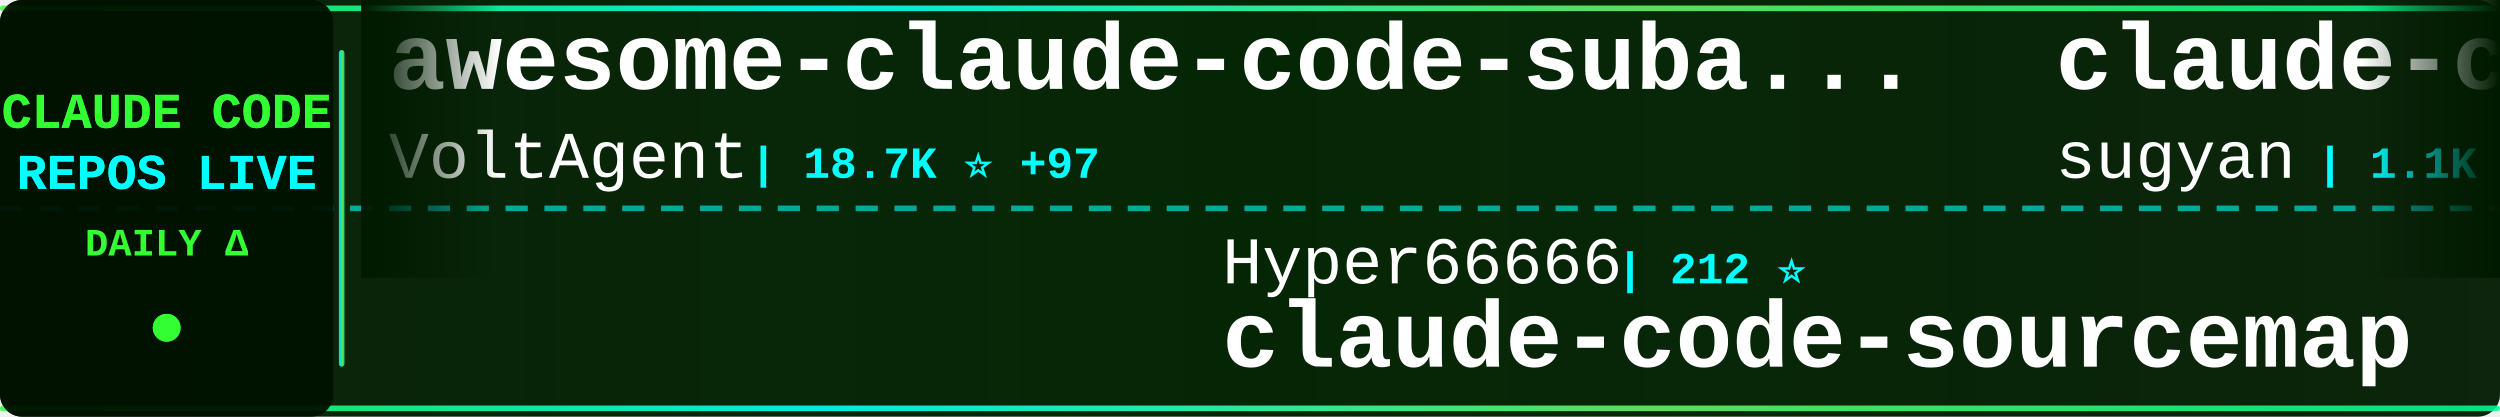
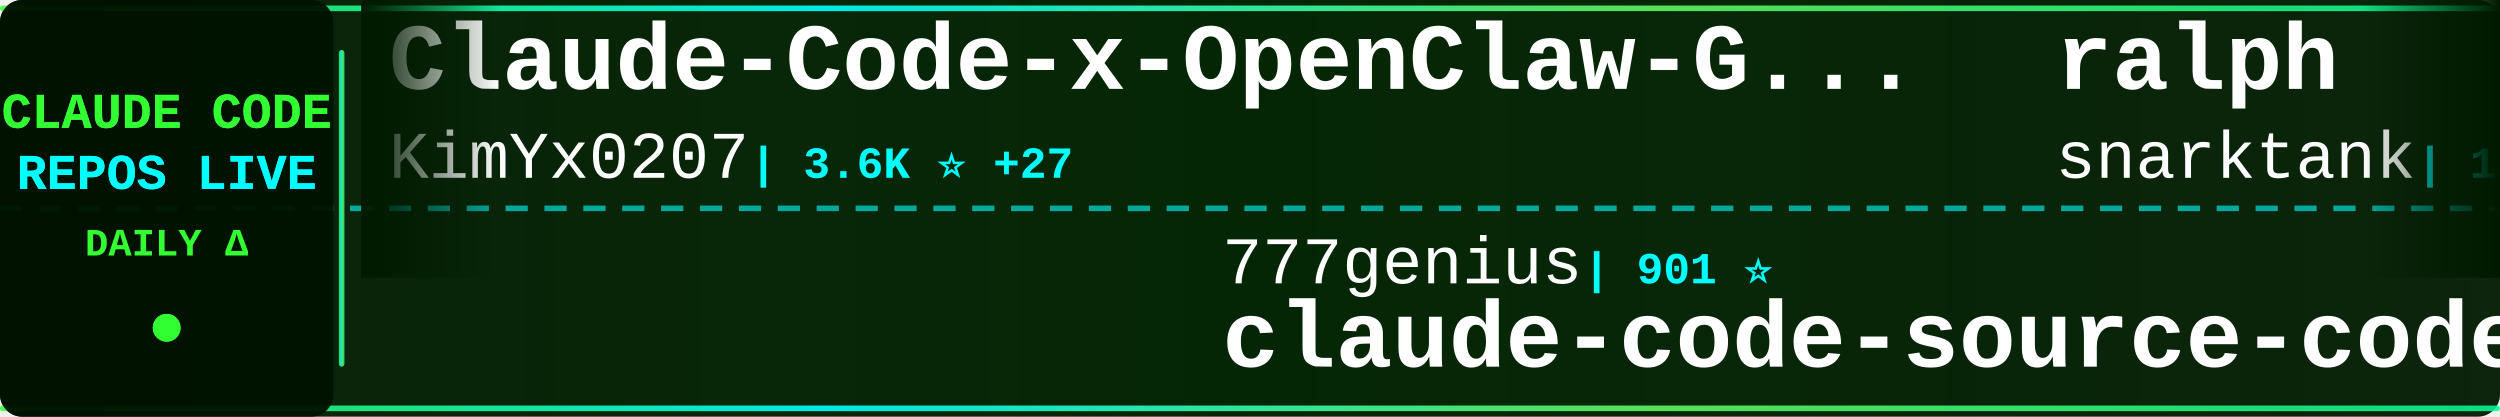
<svg xmlns="http://www.w3.org/2000/svg" width="900" height="150">
  <defs>
    <linearGradient id="tickerBg" x1="0%" y1="0%" x2="100%" y2="0%">
      <stop offset="0%" style="stop-color:#001a00;stop-opacity:0.95" />
      <stop offset="50%" style="stop-color:#002200;stop-opacity:0.98" />
      <stop offset="100%" style="stop-color:#001a00;stop-opacity:0.95" />
    </linearGradient>
    <linearGradient id="borderGrad" x1="0%" y1="0%" x2="100%" y2="0%">
      <stop offset="0%" style="stop-color:#33ff33;stop-opacity:0.85">
        <animate attributeName="stop-opacity" values="0.85;1;0.85" dur="2s" repeatCount="indefinite" />
      </stop>
      <stop offset="33%" style="stop-color:#00ffff;stop-opacity:0.9">
        <animate attributeName="stop-opacity" values="0.9;1;0.9" dur="2.2s" repeatCount="indefinite" />
      </stop>
      <stop offset="66%" style="stop-color:#66ff66;stop-opacity:0.85">
        <animate attributeName="stop-opacity" values="0.85;1;0.85" dur="1.8s" repeatCount="indefinite" />
      </stop>
      <stop offset="100%" style="stop-color:#00ff99;stop-opacity:0.85">
        <animate attributeName="stop-opacity" values="0.85;1;0.85" dur="2s" repeatCount="indefinite" />
      </stop>
    </linearGradient>
    <filter id="textGlow">
      <feGaussianBlur stdDeviation="0.1" result="coloredBlur" />
      <feMerge>
        <feMergeNode in="coloredBlur" />
        <feMergeNode in="SourceGraphic" />
      </feMerge>
    </filter>
    <filter id="metricGlow">
      <feGaussianBlur stdDeviation="0.2" result="coloredBlur" />
      <feMerge>
        <feMergeNode in="coloredBlur" />
        <feMergeNode in="SourceGraphic" />
      </feMerge>
    </filter>
    <linearGradient id="leftFade" x1="0%" y1="0%" x2="100%" y2="0%">
      <stop offset="0%" style="stop-color:#001a00;stop-opacity:1" />
      <stop offset="100%" style="stop-color:#001a00;stop-opacity:0" />
    </linearGradient>
    <linearGradient id="rightFade" x1="0%" y1="0%" x2="100%" y2="0%">
      <stop offset="0%" style="stop-color:#001a00;stop-opacity:0" />
      <stop offset="100%" style="stop-color:#001a00;stop-opacity:1" />
    </linearGradient>
  </defs>
  <rect width="900" height="150" fill="url(#tickerBg)" rx="8" />
  <rect x="0" y="2" width="900" height="2" fill="url(#borderGrad)" rx="1" />
  <rect x="0" y="146" width="900" height="2" fill="url(#borderGrad)" rx="1" />
  <line x1="0" y1="75" x2="900" y2="75" stroke="#00ffff" stroke-width="2" stroke-dasharray="8 6" opacity="0.6" />
  <rect x="0" y="0" width="120" height="150" fill="#001100" opacity="0.95" rx="8" />
  <text x="60" y="46" font-family="'Courier New', monospace" font-size="18" font-weight="bold" fill="#33ff33" text-anchor="middle" filter="url(#textGlow)">
    CLAUDE CODE
  </text>
  <text x="60" y="68" font-family="'Courier New', monospace" font-size="18" font-weight="bold" fill="#00ffff" text-anchor="middle" filter="url(#textGlow)">
    REPOS LIVE
  </text>
  <text x="60" y="92" font-family="'Courier New', monospace" font-size="14" font-weight="bold" fill="#33ff33" text-anchor="middle">
    DAILY Δ
  </text>
  <circle cx="60" cy="118" r="5" fill="#33ff33" filter="url(#metricGlow)">
    <animate attributeName="r" values="4;6;4" dur="1.5s" repeatCount="indefinite" />
    <animate attributeName="opacity" values="0.6;1;0.6" dur="1.5s" repeatCount="indefinite" />
  </circle>
  <rect x="122" y="18" width="2" height="114" fill="url(#borderGrad)" rx="1" />
  <clipPath id="tickerClip">
    <rect x="130" y="0" width="770" height="150" />
  </clipPath>
  <g clip-path="url(#tickerClip)">
    <g id="tickerItems">
      <animateTransform attributeName="transform" attributeType="XML" type="translate" from="0 0" to="-3000 0" dur="54s" repeatCount="indefinite" />
      <g transform="translate(0, 0)">
-         <text x="140" y="32" font-family="'Courier New', monospace" font-size="34" font-weight="bold" fill="#ffffff">awesome-claude-code-suba...</text>
-         <text x="140" y="64" font-family="'Courier New', monospace" font-size="24" font-weight="normal" fill="#ffffff" opacity="1.0">VoltAgent</text>
-         <text x="270" y="64" font-family="'Courier New', monospace" font-size="16" font-weight="bold" fill="#00ffff"> | 18.7K ⭐ +97</text>
+         <text x="140" y="32" font-family="'Courier New', monospace" font-size="34" font-weight="bold" fill="#ffffff">Claude-Code-x-OpenClaw-G...</text>
+         <text x="140" y="64" font-family="'Courier New', monospace" font-size="24" font-weight="normal" fill="#ffffff" opacity="1.0">KimYx0207</text>
+         <text x="270" y="64" font-family="'Courier New', monospace" font-size="16" font-weight="bold" fill="#00ffff"> | 3.6K ⭐ +27</text>
      </g>
      <g transform="translate(300, 0)">
-         <text x="140" y="102" font-family="'Courier New', monospace" font-size="24" font-weight="normal" fill="#ffffff" opacity="1.0">Hyper66666</text>
-         <text x="282" y="102" font-family="'Courier New', monospace" font-size="16" font-weight="bold" fill="#00ffff"> | 212 ⭐</text>
-         <text x="140" y="132" font-family="'Courier New', monospace" font-size="34" font-weight="bold" fill="#ffffff">claude-code-sourcemap</text>
+         <text x="140" y="102" font-family="'Courier New', monospace" font-size="24" font-weight="normal" fill="#ffffff" opacity="1.0">777genius</text>
+         <text x="270" y="102" font-family="'Courier New', monospace" font-size="16" font-weight="bold" fill="#00ffff"> | 901 ⭐</text>
+         <text x="140" y="132" font-family="'Courier New', monospace" font-size="34" font-weight="bold" fill="#ffffff">claude-code-source-code</text>
      </g>
      <g transform="translate(600, 0)">
-         <text x="140" y="32" font-family="'Courier New', monospace" font-size="34" font-weight="bold" fill="#ffffff">claude-code-webui</text>
-         <text x="140" y="64" font-family="'Courier New', monospace" font-size="24" font-weight="normal" fill="#ffffff" opacity="1.0">sugyan</text>
-         <text x="234" y="64" font-family="'Courier New', monospace" font-size="16" font-weight="bold" fill="#00ffff"> | 1.1K ⭐ +3</text>
+         <text x="140" y="32" font-family="'Courier New', monospace" font-size="34" font-weight="bold" fill="#ffffff">ralph</text>
+         <text x="140" y="64" font-family="'Courier New', monospace" font-size="24" font-weight="normal" fill="#ffffff" opacity="1.0">snarktank</text>
+         <text x="270" y="64" font-family="'Courier New', monospace" font-size="16" font-weight="bold" fill="#00ffff"> | 18.1K ⭐ +99</text>
      </g>
      <g transform="translate(900, 0)">
-         <text x="140" y="102" font-family="'Courier New', monospace" font-size="24" font-weight="normal" fill="#ffffff" opacity="1.0">disler</text>
-         <text x="234" y="102" font-family="'Courier New', monospace" font-size="16" font-weight="bold" fill="#00ffff"> | 3.6K ⭐ +2</text>
-         <text x="140" y="132" font-family="'Courier New', monospace" font-size="34" font-weight="bold" fill="#ffffff">claude-code-hooks-master...</text>
+         <text x="140" y="102" font-family="'Courier New', monospace" font-size="24" font-weight="normal" fill="#ffffff" opacity="1.0">ponponon</text>
+         <text x="258" y="102" font-family="'Courier New', monospace" font-size="16" font-weight="bold" fill="#00ffff"> | 2.2K ⭐ +2</text>
+         <text x="140" y="132" font-family="'Courier New', monospace" font-size="34" font-weight="bold" fill="#ffffff">claude_code_src</text>
      </g>
      <g transform="translate(1200, 0)">
-         <text x="140" y="32" font-family="'Courier New', monospace" font-size="34" font-weight="bold" fill="#ffffff">ruflo</text>
-         <text x="140" y="64" font-family="'Courier New', monospace" font-size="24" font-weight="normal" fill="#ffffff" opacity="1.0">ruvnet</text>
-         <text x="234" y="64" font-family="'Courier New', monospace" font-size="16" font-weight="bold" fill="#00ffff"> | 33.9K ⭐ +165</text>
+         <text x="140" y="32" font-family="'Courier New', monospace" font-size="34" font-weight="bold" fill="#ffffff">ClaudeCode</text>
+         <text x="140" y="64" font-family="'Courier New', monospace" font-size="24" font-weight="normal" fill="#ffffff" opacity="1.0">guanshan</text>
+         <text x="258" y="64" font-family="'Courier New', monospace" font-size="16" font-weight="bold" fill="#00ffff"> | 57 ⭐</text>
      </g>
      <g transform="translate(1500, 0)">
-         <text x="140" y="102" font-family="'Courier New', monospace" font-size="24" font-weight="normal" fill="#ffffff" opacity="1.0">Cranot</text>
-         <text x="234" y="102" font-family="'Courier New', monospace" font-size="16" font-weight="bold" fill="#00ffff"> | 2.6K ⭐ +1</text>
-         <text x="140" y="132" font-family="'Courier New', monospace" font-size="34" font-weight="bold" fill="#ffffff">claude-code-guide</text>
+         <text x="140" y="102" font-family="'Courier New', monospace" font-size="24" font-weight="normal" fill="#ffffff" opacity="1.0">lorryjovens-hub</text>
+         <text x="342" y="102" font-family="'Courier New', monospace" font-size="16" font-weight="bold" fill="#00ffff"> | 1.5K ⭐ +6</text>
+         <text x="140" y="132" font-family="'Courier New', monospace" font-size="34" font-weight="bold" fill="#ffffff">claude-code-rust</text>
      </g>
      <g transform="translate(1800, 0)">
-         <text x="140" y="32" font-family="'Courier New', monospace" font-size="34" font-weight="bold" fill="#ffffff">claude-code-from-source</text>
-         <text x="140" y="64" font-family="'Courier New', monospace" font-size="24" font-weight="normal" fill="#ffffff" opacity="1.0">alejandrobalderas</text>
-         <text x="366" y="64" font-family="'Courier New', monospace" font-size="16" font-weight="bold" fill="#00ffff"> | 1.8K ⭐ +7</text>
+         <text x="140" y="32" font-family="'Courier New', monospace" font-size="34" font-weight="bold" fill="#ffffff">everything-claude-code</text>
+         <text x="140" y="64" font-family="'Courier New', monospace" font-size="24" font-weight="normal" fill="#ffffff" opacity="1.0">affaan-m</text>
+         <text x="258" y="64" font-family="'Courier New', monospace" font-size="16" font-weight="bold" fill="#00ffff"> | 169.6K ⭐ +983</text>
      </g>
      <g transform="translate(2100, 0)">
-         <text x="140" y="102" font-family="'Courier New', monospace" font-size="24" font-weight="normal" fill="#ffffff" opacity="1.0">fuergaosi233</text>
-         <text x="306" y="102" font-family="'Courier New', monospace" font-size="16" font-weight="bold" fill="#00ffff"> | 2.5K ⭐ +8</text>
-         <text x="140" y="132" font-family="'Courier New', monospace" font-size="34" font-weight="bold" fill="#ffffff">claude-code-proxy</text>
+         <text x="140" y="102" font-family="'Courier New', monospace" font-size="24" font-weight="normal" fill="#ffffff" opacity="1.0">luyao618</text>
+         <text x="258" y="102" font-family="'Courier New', monospace" font-size="16" font-weight="bold" fill="#00ffff"> | 1.3K ⭐ +11</text>
+         <text x="140" y="132" font-family="'Courier New', monospace" font-size="34" font-weight="bold" fill="#ffffff">Claude-Code-Source-Study</text>
      </g>
      <g transform="translate(2400, 0)">
-         <text x="140" y="32" font-family="'Courier New', monospace" font-size="34" font-weight="bold" fill="#ffffff">andrej-karpathy-skills</text>
-         <text x="140" y="64" font-family="'Courier New', monospace" font-size="24" font-weight="normal" fill="#ffffff" opacity="1.0">forrestchang</text>
-         <text x="306" y="64" font-family="'Courier New', monospace" font-size="16" font-weight="bold" fill="#00ffff"> | 96.9K ⭐ +2.9K</text>
+         <text x="140" y="32" font-family="'Courier New', monospace" font-size="34" font-weight="bold" fill="#ffffff">claude-code-cli</text>
+         <text x="140" y="64" font-family="'Courier New', monospace" font-size="24" font-weight="normal" fill="#ffffff" opacity="1.0">huangserva</text>
+         <text x="282" y="64" font-family="'Courier New', monospace" font-size="16" font-weight="bold" fill="#00ffff"> | 567 ⭐ +2</text>
      </g>
      <g transform="translate(2700, 0)">
-         <text x="140" y="102" font-family="'Courier New', monospace" font-size="24" font-weight="normal" fill="#ffffff" opacity="1.0">snarktank</text>
-         <text x="270" y="102" font-family="'Courier New', monospace" font-size="16" font-weight="bold" fill="#00ffff"> | 18.1K ⭐ +120</text>
-         <text x="140" y="132" font-family="'Courier New', monospace" font-size="34" font-weight="bold" fill="#ffffff">ralph</text>
+         <text x="140" y="102" font-family="'Courier New', monospace" font-size="24" font-weight="normal" fill="#ffffff" opacity="1.0">pengchengneo</text>
+         <text x="306" y="102" font-family="'Courier New', monospace" font-size="16" font-weight="bold" fill="#00ffff"> | 1.3K ⭐ +7</text>
+         <text x="140" y="132" font-family="'Courier New', monospace" font-size="34" font-weight="bold" fill="#ffffff">Claude-Code</text>
      </g>
      <g transform="translate(3000, 0)">
-         <text x="140" y="32" font-family="'Courier New', monospace" font-size="34" font-weight="bold" fill="#ffffff">awesome-claude-code-suba...</text>
-         <text x="140" y="64" font-family="'Courier New', monospace" font-size="24" font-weight="normal" fill="#ffffff" opacity="1.0">VoltAgent</text>
-         <text x="270" y="64" font-family="'Courier New', monospace" font-size="16" font-weight="bold" fill="#00ffff"> | 18.7K ⭐ +97</text>
+         <text x="140" y="32" font-family="'Courier New', monospace" font-size="34" font-weight="bold" fill="#ffffff">Claude-Code-x-OpenClaw-G...</text>
+         <text x="140" y="64" font-family="'Courier New', monospace" font-size="24" font-weight="normal" fill="#ffffff" opacity="1.0">KimYx0207</text>
+         <text x="270" y="64" font-family="'Courier New', monospace" font-size="16" font-weight="bold" fill="#00ffff"> | 3.6K ⭐ +27</text>
      </g>
      <g transform="translate(3300, 0)">
-         <text x="140" y="102" font-family="'Courier New', monospace" font-size="24" font-weight="normal" fill="#ffffff" opacity="1.0">Hyper66666</text>
-         <text x="282" y="102" font-family="'Courier New', monospace" font-size="16" font-weight="bold" fill="#00ffff"> | 212 ⭐</text>
-         <text x="140" y="132" font-family="'Courier New', monospace" font-size="34" font-weight="bold" fill="#ffffff">claude-code-sourcemap</text>
+         <text x="140" y="102" font-family="'Courier New', monospace" font-size="24" font-weight="normal" fill="#ffffff" opacity="1.0">777genius</text>
+         <text x="270" y="102" font-family="'Courier New', monospace" font-size="16" font-weight="bold" fill="#00ffff"> | 901 ⭐</text>
+         <text x="140" y="132" font-family="'Courier New', monospace" font-size="34" font-weight="bold" fill="#ffffff">claude-code-source-code</text>
      </g>
      <g transform="translate(3600, 0)">
-         <text x="140" y="32" font-family="'Courier New', monospace" font-size="34" font-weight="bold" fill="#ffffff">claude-code-webui</text>
-         <text x="140" y="64" font-family="'Courier New', monospace" font-size="24" font-weight="normal" fill="#ffffff" opacity="1.0">sugyan</text>
-         <text x="234" y="64" font-family="'Courier New', monospace" font-size="16" font-weight="bold" fill="#00ffff"> | 1.1K ⭐ +3</text>
+         <text x="140" y="32" font-family="'Courier New', monospace" font-size="34" font-weight="bold" fill="#ffffff">ralph</text>
+         <text x="140" y="64" font-family="'Courier New', monospace" font-size="24" font-weight="normal" fill="#ffffff" opacity="1.0">snarktank</text>
+         <text x="270" y="64" font-family="'Courier New', monospace" font-size="16" font-weight="bold" fill="#00ffff"> | 18.1K ⭐ +99</text>
      </g>
      <g transform="translate(3900, 0)">
-         <text x="140" y="102" font-family="'Courier New', monospace" font-size="24" font-weight="normal" fill="#ffffff" opacity="1.0">disler</text>
-         <text x="234" y="102" font-family="'Courier New', monospace" font-size="16" font-weight="bold" fill="#00ffff"> | 3.6K ⭐ +2</text>
-         <text x="140" y="132" font-family="'Courier New', monospace" font-size="34" font-weight="bold" fill="#ffffff">claude-code-hooks-master...</text>
+         <text x="140" y="102" font-family="'Courier New', monospace" font-size="24" font-weight="normal" fill="#ffffff" opacity="1.0">ponponon</text>
+         <text x="258" y="102" font-family="'Courier New', monospace" font-size="16" font-weight="bold" fill="#00ffff"> | 2.2K ⭐ +2</text>
+         <text x="140" y="132" font-family="'Courier New', monospace" font-size="34" font-weight="bold" fill="#ffffff">claude_code_src</text>
      </g>
    </g>
  </g>
  <rect x="130" y="0" width="50" height="100" fill="url(#leftFade)" />
  <rect x="850" y="0" width="50" height="100" fill="url(#rightFade)" />
</svg>
